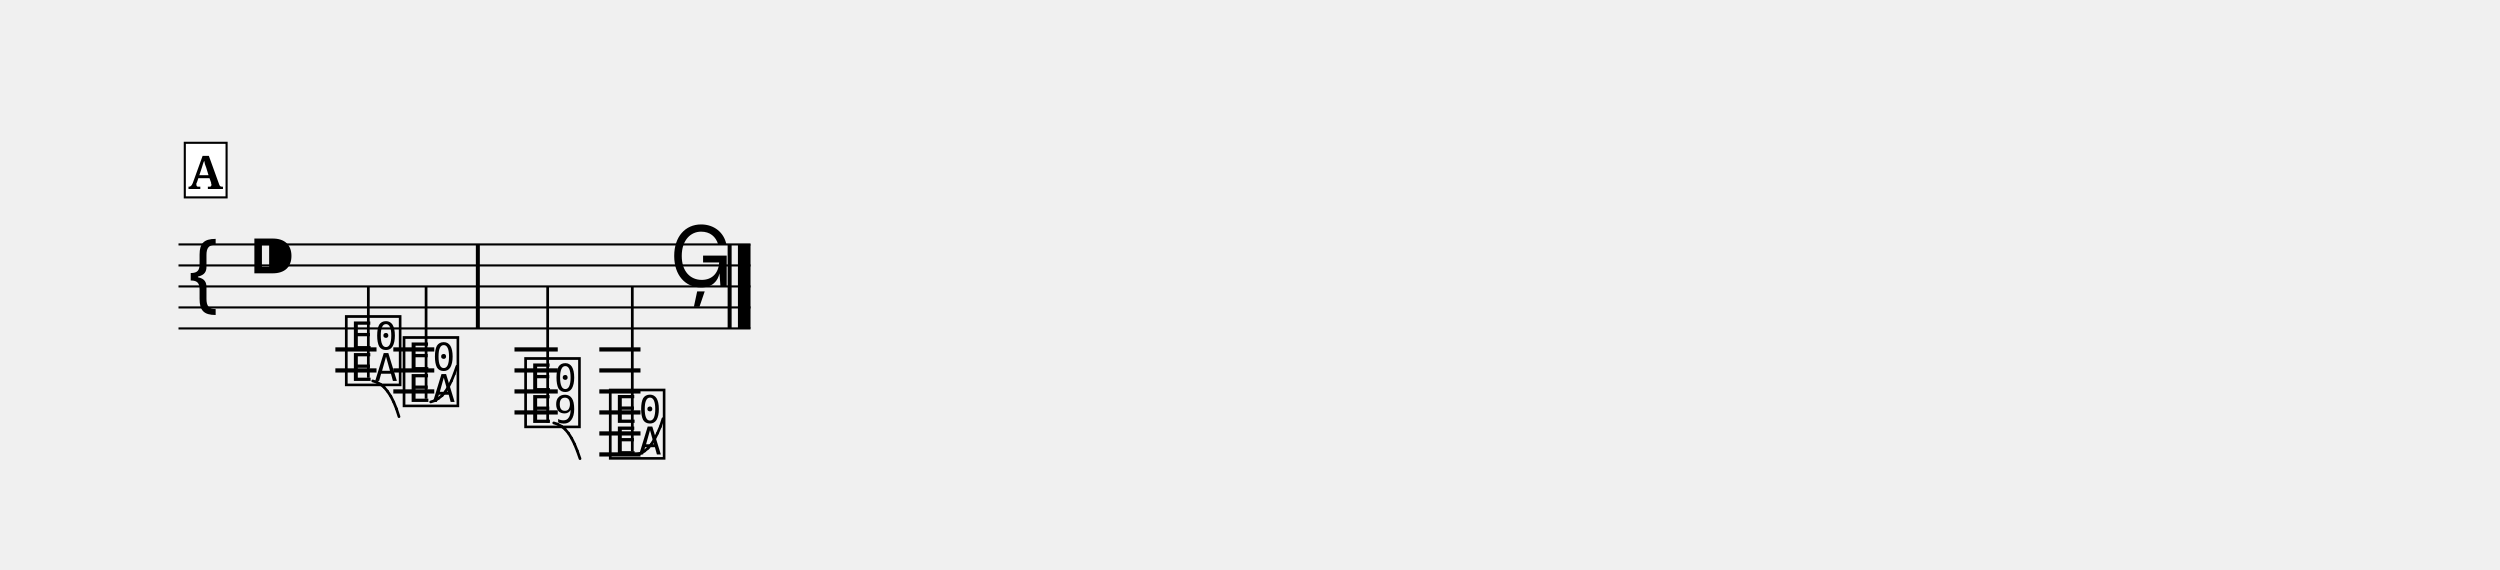
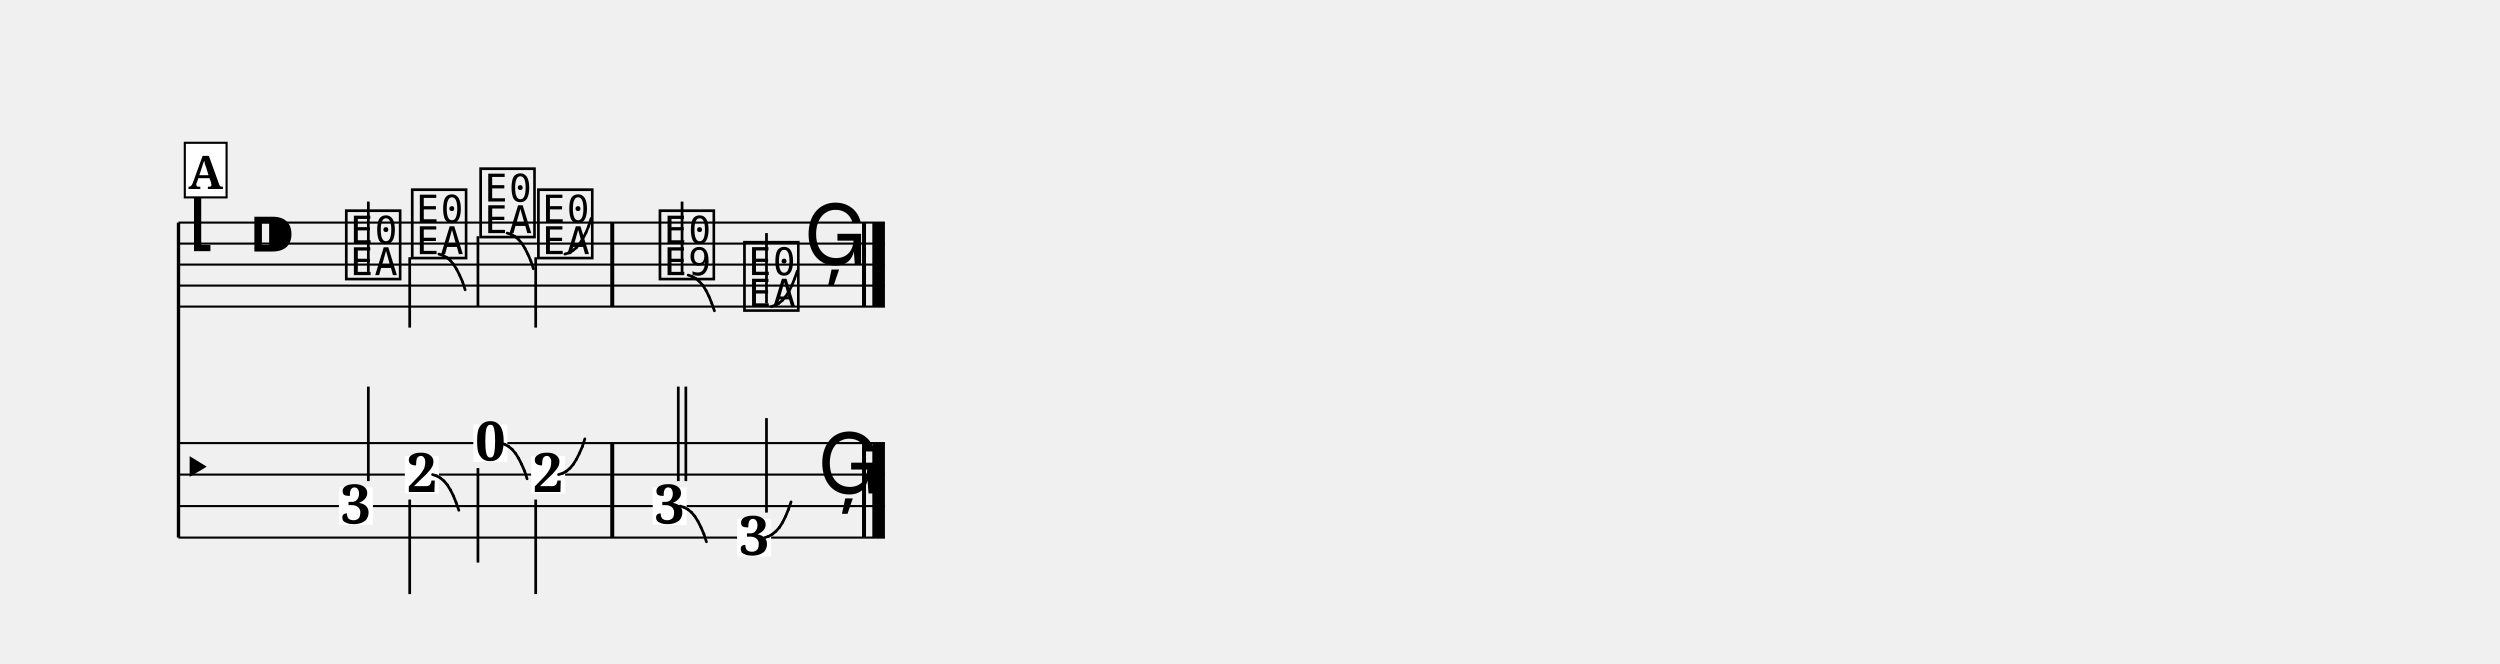
- <svg xmlns="http://www.w3.org/2000/svg" width="1190.5" height="271.4" viewBox="0 0 119.05 27.14" font-family="serif">
+ <svg xmlns="http://www.w3.org/2000/svg" width="1190.5" height="316.0" viewBox="0 0 119.05 31.60" font-family="serif">
  <style>
  @font-face { font-family: 'Emmentaler'; src: local('Emmentaler'); }
  .music { font-family: 'Emmentaler', serif; }
</style>
  <g transform="translate(8.50,0.00) scale(1,1)">
-     <line x1="0.00" y1="11.64" x2="27.24" y2="11.64" stroke="#000000" stroke-width="0.100" />
-     <line x1="0.00" y1="12.64" x2="27.24" y2="12.64" stroke="#000000" stroke-width="0.100" />
-     <line x1="0.00" y1="13.64" x2="27.24" y2="13.64" stroke="#000000" stroke-width="0.100" />
-     <line x1="0.00" y1="14.64" x2="27.24" y2="14.64" stroke="#000000" stroke-width="0.100" />
-     <line x1="0.00" y1="15.64" x2="27.24" y2="15.64" stroke="#000000" stroke-width="0.100" />
-     <text class="music" x="0.30" y="14.64" font-size="4.00"></text>
-     <text class="music" x="3.30" y="13.64" font-size="4.00"></text>
-     <line x1="7.47" y1="16.64" x2="9.43" y2="16.64" stroke="#000000" stroke-width="0.200" />
-     <line x1="7.47" y1="17.64" x2="9.43" y2="17.64" stroke="#000000" stroke-width="0.200" />
-     <line x1="10.23" y1="16.64" x2="12.18" y2="16.64" stroke="#000000" stroke-width="0.200" />
-     <line x1="10.23" y1="17.64" x2="12.18" y2="17.64" stroke="#000000" stroke-width="0.200" />
-     <line x1="10.23" y1="18.64" x2="12.18" y2="18.64" stroke="#000000" stroke-width="0.200" />
-     <line x1="16.00" y1="16.64" x2="18.06" y2="16.64" stroke="#000000" stroke-width="0.200" />
-     <line x1="16.00" y1="17.64" x2="18.06" y2="17.64" stroke="#000000" stroke-width="0.200" />
-     <line x1="16.00" y1="18.64" x2="18.06" y2="18.64" stroke="#000000" stroke-width="0.200" />
-     <line x1="16.00" y1="19.64" x2="18.06" y2="19.64" stroke="#000000" stroke-width="0.200" />
-     <line x1="20.04" y1="16.64" x2="22.00" y2="16.64" stroke="#000000" stroke-width="0.200" />
-     <line x1="20.04" y1="17.64" x2="22.00" y2="17.64" stroke="#000000" stroke-width="0.200" />
-     <line x1="20.04" y1="18.64" x2="22.00" y2="18.64" stroke="#000000" stroke-width="0.200" />
-     <line x1="20.04" y1="19.64" x2="22.00" y2="19.64" stroke="#000000" stroke-width="0.200" />
-     <line x1="20.04" y1="20.64" x2="22.00" y2="20.64" stroke="#000000" stroke-width="0.200" />
-     <line x1="20.04" y1="21.64" x2="22.00" y2="21.64" stroke="#000000" stroke-width="0.200" />
-     <text class="music" x="7.80" y="18.14" font-size="4.00" data-pos="211"></text>
-     <line x1="9.04" y1="17.99" x2="9.04" y2="13.64" stroke="#000000" stroke-width="0.130" />
-     <text class="music" x="10.55" y="19.14" font-size="4.00" data-pos="218"></text>
-     <line x1="11.79" y1="18.99" x2="11.79" y2="13.64" stroke="#000000" stroke-width="0.130" />
-     <text class="music" x="16.34" y="20.14" font-size="4.00" data-pos="227"></text>
-     <line x1="17.58" y1="20.14" x2="17.58" y2="13.64" stroke="#000000" stroke-width="0.130" />
-     <text class="music" x="20.37" y="21.64" font-size="4.00" data-pos="235"></text>
-     <line x1="21.61" y1="21.49" x2="21.61" y2="13.64" stroke="#000000" stroke-width="0.130" />
-     <text class="music" x="23.37" y="13.64" font-size="4.00" data-pos="243"></text>
-     <rect x="14.16" y="11.64" width="0.19" height="4.00" />
-     <rect x="26.15" y="11.64" width="0.19" height="4.00" />
-     <rect x="26.64" y="11.64" width="0.60" height="4.00" />
-     <line x1="9.25" y1="18.14" x2="9.44" y2="18.20" stroke="#000000" stroke-width="0.130" stroke-linecap="round" data-pos="212" />
-     <line x1="9.44" y1="18.20" x2="9.62" y2="18.30" stroke="#000000" stroke-width="0.130" stroke-linecap="round" data-pos="212" />
-     <line x1="9.62" y1="18.30" x2="9.79" y2="18.44" stroke="#000000" stroke-width="0.130" stroke-linecap="round" data-pos="212" />
-     <line x1="9.79" y1="18.44" x2="9.95" y2="18.63" stroke="#000000" stroke-width="0.130" stroke-linecap="round" data-pos="212" />
-     <line x1="9.95" y1="18.63" x2="10.11" y2="18.87" stroke="#000000" stroke-width="0.130" stroke-linecap="round" data-pos="212" />
-     <line x1="10.11" y1="18.87" x2="10.25" y2="19.15" stroke="#000000" stroke-width="0.130" stroke-linecap="round" data-pos="212" />
-     <line x1="10.25" y1="19.15" x2="10.38" y2="19.47" stroke="#000000" stroke-width="0.130" stroke-linecap="round" data-pos="212" />
-     <line x1="10.38" y1="19.47" x2="10.50" y2="19.84" stroke="#000000" stroke-width="0.130" stroke-linecap="round" data-pos="212" />
-     <line x1="12.01" y1="19.14" x2="12.20" y2="19.08" stroke="#000000" stroke-width="0.130" stroke-linecap="round" data-pos="219" />
-     <line x1="12.20" y1="19.08" x2="12.37" y2="18.98" stroke="#000000" stroke-width="0.130" stroke-linecap="round" data-pos="219" />
-     <line x1="12.37" y1="18.98" x2="12.55" y2="18.84" stroke="#000000" stroke-width="0.130" stroke-linecap="round" data-pos="219" />
-     <line x1="12.55" y1="18.84" x2="12.71" y2="18.65" stroke="#000000" stroke-width="0.130" stroke-linecap="round" data-pos="219" />
-     <line x1="12.71" y1="18.65" x2="12.86" y2="18.41" stroke="#000000" stroke-width="0.130" stroke-linecap="round" data-pos="219" />
-     <line x1="12.86" y1="18.41" x2="13.00" y2="18.13" stroke="#000000" stroke-width="0.130" stroke-linecap="round" data-pos="219" />
-     <line x1="13.00" y1="18.13" x2="13.13" y2="17.81" stroke="#000000" stroke-width="0.130" stroke-linecap="round" data-pos="219" />
-     <line x1="13.13" y1="17.81" x2="13.26" y2="17.44" stroke="#000000" stroke-width="0.130" stroke-linecap="round" data-pos="219" />
-     <line x1="17.87" y1="20.14" x2="18.06" y2="20.20" stroke="#000000" stroke-width="0.130" stroke-linecap="round" data-pos="229" />
-     <line x1="18.06" y1="20.20" x2="18.24" y2="20.30" stroke="#000000" stroke-width="0.130" stroke-linecap="round" data-pos="229" />
-     <line x1="18.24" y1="20.30" x2="18.41" y2="20.44" stroke="#000000" stroke-width="0.130" stroke-linecap="round" data-pos="229" />
-     <line x1="18.41" y1="20.44" x2="18.57" y2="20.63" stroke="#000000" stroke-width="0.130" stroke-linecap="round" data-pos="229" />
-     <line x1="18.57" y1="20.63" x2="18.72" y2="20.87" stroke="#000000" stroke-width="0.130" stroke-linecap="round" data-pos="229" />
-     <line x1="18.72" y1="20.87" x2="18.86" y2="21.15" stroke="#000000" stroke-width="0.130" stroke-linecap="round" data-pos="229" />
-     <line x1="18.86" y1="21.15" x2="18.99" y2="21.47" stroke="#000000" stroke-width="0.130" stroke-linecap="round" data-pos="229" />
-     <line x1="18.99" y1="21.47" x2="19.12" y2="21.84" stroke="#000000" stroke-width="0.130" stroke-linecap="round" data-pos="229" />
-     <line x1="21.82" y1="21.64" x2="22.01" y2="21.58" stroke="#000000" stroke-width="0.130" stroke-linecap="round" data-pos="237" />
-     <line x1="22.01" y1="21.58" x2="22.19" y2="21.48" stroke="#000000" stroke-width="0.130" stroke-linecap="round" data-pos="237" />
-     <line x1="22.19" y1="21.48" x2="22.36" y2="21.34" stroke="#000000" stroke-width="0.130" stroke-linecap="round" data-pos="237" />
-     <line x1="22.36" y1="21.34" x2="22.52" y2="21.15" stroke="#000000" stroke-width="0.130" stroke-linecap="round" data-pos="237" />
-     <line x1="22.52" y1="21.15" x2="22.67" y2="20.91" stroke="#000000" stroke-width="0.130" stroke-linecap="round" data-pos="237" />
-     <line x1="22.67" y1="20.91" x2="22.81" y2="20.63" stroke="#000000" stroke-width="0.130" stroke-linecap="round" data-pos="237" />
-     <line x1="22.81" y1="20.63" x2="22.95" y2="20.31" stroke="#000000" stroke-width="0.130" stroke-linecap="round" data-pos="237" />
-     <line x1="22.95" y1="20.31" x2="23.07" y2="19.94" stroke="#000000" stroke-width="0.130" stroke-linecap="round" data-pos="237" />
-     <rect x="0.30" y="6.80" width="1.99" height="2.60" fill="#FFFFFF" stroke="#000000" stroke-width="0.100" data-pos="202" />
-     <text x="1.29" y="9.00" font-size="2.20" font-weight="bold" text-anchor="middle" data-pos="202">A</text>
+     <line x1="0.00" y1="10.60" x2="0.00" y2="25.60" stroke="#000000" stroke-width="0.160" />
+     <line x1="0.00" y1="10.60" x2="33.64" y2="10.60" stroke="#000000" stroke-width="0.100" />
+     <line x1="0.00" y1="11.60" x2="33.64" y2="11.60" stroke="#000000" stroke-width="0.100" />
+     <line x1="0.00" y1="12.60" x2="33.64" y2="12.60" stroke="#000000" stroke-width="0.100" />
+     <line x1="0.00" y1="13.60" x2="33.64" y2="13.60" stroke="#000000" stroke-width="0.100" />
+     <line x1="0.00" y1="14.60" x2="33.64" y2="14.60" stroke="#000000" stroke-width="0.100" />
+     <text class="music" x="0.30" y="11.60" font-size="4.00"></text>
+     <text class="music" x="3.30" y="12.60" font-size="4.00"></text>
+     <text class="music" x="7.80" y="13.10" font-size="4.00" data-pos="206"></text>
+     <line x1="9.04" y1="12.95" x2="9.04" y2="9.60" stroke="#000000" stroke-width="0.130" />
+     <text class="music" x="10.94" y="12.10" font-size="4.00" data-pos="209"></text>
+     <line x1="11.01" y1="12.25" x2="11.01" y2="15.60" stroke="#000000" stroke-width="0.130" />
+     <text class="music" x="14.20" y="11.10" font-size="4.00" data-pos="216"></text>
+     <line x1="14.26" y1="11.25" x2="14.26" y2="14.60" stroke="#000000" stroke-width="0.130" />
+     <text class="music" x="16.95" y="12.10" font-size="4.00" data-pos="223"></text>
+     <line x1="17.01" y1="12.25" x2="17.01" y2="15.60" stroke="#000000" stroke-width="0.130" />
+     <text class="music" x="22.74" y="13.10" font-size="4.00" data-pos="232"></text>
+     <line x1="23.98" y1="13.10" x2="23.98" y2="9.60" stroke="#000000" stroke-width="0.130" />
+     <text class="music" x="26.76" y="14.60" font-size="4.00" data-pos="240"></text>
+     <line x1="28.00" y1="14.45" x2="28.00" y2="11.10" stroke="#000000" stroke-width="0.130" />
+     <text class="music" x="29.77" y="12.60" font-size="4.00" data-pos="248"></text>
+     <rect x="20.56" y="10.60" width="0.19" height="4.00" />
+     <rect x="32.55" y="10.60" width="0.19" height="4.00" />
+     <rect x="33.04" y="10.60" width="0.60" height="4.00" />
+     <line x1="0.00" y1="21.10" x2="33.64" y2="21.10" stroke="#000000" stroke-width="0.100" />
+     <line x1="0.00" y1="22.60" x2="33.64" y2="22.60" stroke="#000000" stroke-width="0.100" />
+     <line x1="0.00" y1="24.10" x2="33.64" y2="24.10" stroke="#000000" stroke-width="0.100" />
+     <line x1="0.00" y1="25.60" x2="33.64" y2="25.60" stroke="#000000" stroke-width="0.100" />
+     <text class="music" x="0.00" y="23.35" font-size="3.11"></text>
+     <rect x="20.56" y="21.10" width="0.19" height="4.50" />
+     <rect x="32.55" y="21.10" width="0.19" height="4.50" />
+     <rect x="33.04" y="21.10" width="0.60" height="4.50" />
+     <rect x="7.64" y="23.21" width="1.62" height="1.79" fill="#FFFFFF" data-pos="206" />
+     <text x="8.45" y="24.93" font-size="2.60" font-weight="bold" text-anchor="middle" data-pos="206">3</text>
+     <line x1="9.04" y1="22.91" x2="9.04" y2="18.41" stroke="#000000" stroke-width="0.130" />
+     <rect x="10.78" y="21.71" width="1.62" height="1.79" fill="#FFFFFF" data-pos="209" />
+     <text x="11.60" y="23.43" font-size="2.60" font-weight="bold" text-anchor="middle" data-pos="209">2</text>
+     <line x1="11.01" y1="23.79" x2="11.01" y2="28.29" stroke="#000000" stroke-width="0.130" />
+     <rect x="14.04" y="20.21" width="1.62" height="1.79" fill="#FFFFFF" data-pos="216" />
+     <text x="14.85" y="21.93" font-size="2.60" font-weight="bold" text-anchor="middle" data-pos="216">0</text>
+     <line x1="14.26" y1="22.29" x2="14.26" y2="26.79" stroke="#000000" stroke-width="0.130" />
+     <rect x="16.79" y="21.71" width="1.62" height="1.79" fill="#FFFFFF" data-pos="223" />
+     <text x="17.60" y="23.43" font-size="2.60" font-weight="bold" text-anchor="middle" data-pos="223">2</text>
+     <line x1="17.01" y1="23.79" x2="17.01" y2="28.29" stroke="#000000" stroke-width="0.130" />
+     <rect x="22.58" y="23.21" width="1.62" height="1.79" fill="#FFFFFF" data-pos="232" />
+     <text x="23.39" y="24.93" font-size="2.60" font-weight="bold" text-anchor="middle" data-pos="232">3</text>
+     <line x1="23.80" y1="22.91" x2="23.80" y2="18.41" stroke="#000000" stroke-width="0.130" />
+     <line x1="24.16" y1="22.91" x2="24.16" y2="18.41" stroke="#000000" stroke-width="0.130" />
+     <rect x="26.60" y="24.71" width="1.62" height="1.79" fill="#FFFFFF" data-pos="240" />
+     <text x="27.42" y="26.43" font-size="2.60" font-weight="bold" text-anchor="middle" data-pos="240">3</text>
+     <line x1="28.00" y1="24.41" x2="28.00" y2="19.91" stroke="#000000" stroke-width="0.130" />
+     <text class="music" x="30.42" y="23.50" font-size="4.00" data-pos="248"></text>
+     <line x1="12.40" y1="12.10" x2="12.59" y2="12.16" stroke="#000000" stroke-width="0.130" stroke-linecap="round" data-pos="210" />
+     <line x1="12.59" y1="12.16" x2="12.77" y2="12.26" stroke="#000000" stroke-width="0.130" stroke-linecap="round" data-pos="210" />
+     <line x1="12.77" y1="12.26" x2="12.94" y2="12.40" stroke="#000000" stroke-width="0.130" stroke-linecap="round" data-pos="210" />
+     <line x1="12.94" y1="12.40" x2="13.10" y2="12.59" stroke="#000000" stroke-width="0.130" stroke-linecap="round" data-pos="210" />
+     <line x1="13.10" y1="12.59" x2="13.25" y2="12.83" stroke="#000000" stroke-width="0.130" stroke-linecap="round" data-pos="210" />
+     <line x1="13.25" y1="12.83" x2="13.39" y2="13.11" stroke="#000000" stroke-width="0.130" stroke-linecap="round" data-pos="210" />
+     <line x1="13.39" y1="13.11" x2="13.53" y2="13.43" stroke="#000000" stroke-width="0.130" stroke-linecap="round" data-pos="210" />
+     <line x1="13.53" y1="13.43" x2="13.65" y2="13.80" stroke="#000000" stroke-width="0.130" stroke-linecap="round" data-pos="210" />
+     <line x1="15.65" y1="11.10" x2="15.84" y2="11.16" stroke="#000000" stroke-width="0.130" stroke-linecap="round" data-pos="217" />
+     <line x1="15.84" y1="11.16" x2="16.02" y2="11.26" stroke="#000000" stroke-width="0.130" stroke-linecap="round" data-pos="217" />
+     <line x1="16.02" y1="11.26" x2="16.19" y2="11.40" stroke="#000000" stroke-width="0.130" stroke-linecap="round" data-pos="217" />
+     <line x1="16.19" y1="11.40" x2="16.35" y2="11.59" stroke="#000000" stroke-width="0.130" stroke-linecap="round" data-pos="217" />
+     <line x1="16.35" y1="11.59" x2="16.50" y2="11.83" stroke="#000000" stroke-width="0.130" stroke-linecap="round" data-pos="217" />
+     <line x1="16.50" y1="11.83" x2="16.64" y2="12.11" stroke="#000000" stroke-width="0.130" stroke-linecap="round" data-pos="217" />
+     <line x1="16.64" y1="12.11" x2="16.78" y2="12.43" stroke="#000000" stroke-width="0.130" stroke-linecap="round" data-pos="217" />
+     <line x1="16.78" y1="12.43" x2="16.90" y2="12.80" stroke="#000000" stroke-width="0.130" stroke-linecap="round" data-pos="217" />
+     <line x1="18.40" y1="12.10" x2="18.59" y2="12.04" stroke="#000000" stroke-width="0.130" stroke-linecap="round" data-pos="224" />
+     <line x1="18.59" y1="12.04" x2="18.77" y2="11.94" stroke="#000000" stroke-width="0.130" stroke-linecap="round" data-pos="224" />
+     <line x1="18.77" y1="11.94" x2="18.94" y2="11.80" stroke="#000000" stroke-width="0.130" stroke-linecap="round" data-pos="224" />
+     <line x1="18.94" y1="11.80" x2="19.10" y2="11.61" stroke="#000000" stroke-width="0.130" stroke-linecap="round" data-pos="224" />
+     <line x1="19.10" y1="11.61" x2="19.25" y2="11.37" stroke="#000000" stroke-width="0.130" stroke-linecap="round" data-pos="224" />
+     <line x1="19.25" y1="11.37" x2="19.40" y2="11.09" stroke="#000000" stroke-width="0.130" stroke-linecap="round" data-pos="224" />
+     <line x1="19.40" y1="11.09" x2="19.53" y2="10.77" stroke="#000000" stroke-width="0.130" stroke-linecap="round" data-pos="224" />
+     <line x1="19.53" y1="10.77" x2="19.65" y2="10.40" stroke="#000000" stroke-width="0.130" stroke-linecap="round" data-pos="224" />
+     <line x1="24.27" y1="13.10" x2="24.45" y2="13.16" stroke="#000000" stroke-width="0.130" stroke-linecap="round" data-pos="234" />
+     <line x1="24.45" y1="13.16" x2="24.63" y2="13.26" stroke="#000000" stroke-width="0.130" stroke-linecap="round" data-pos="234" />
+     <line x1="24.63" y1="13.26" x2="24.80" y2="13.40" stroke="#000000" stroke-width="0.130" stroke-linecap="round" data-pos="234" />
+     <line x1="24.80" y1="13.40" x2="24.97" y2="13.59" stroke="#000000" stroke-width="0.130" stroke-linecap="round" data-pos="234" />
+     <line x1="24.97" y1="13.59" x2="25.12" y2="13.83" stroke="#000000" stroke-width="0.130" stroke-linecap="round" data-pos="234" />
+     <line x1="25.12" y1="13.83" x2="25.26" y2="14.11" stroke="#000000" stroke-width="0.130" stroke-linecap="round" data-pos="234" />
+     <line x1="25.26" y1="14.11" x2="25.39" y2="14.43" stroke="#000000" stroke-width="0.130" stroke-linecap="round" data-pos="234" />
+     <line x1="25.39" y1="14.43" x2="25.52" y2="14.80" stroke="#000000" stroke-width="0.130" stroke-linecap="round" data-pos="234" />
+     <line x1="28.22" y1="14.60" x2="28.41" y2="14.54" stroke="#000000" stroke-width="0.130" stroke-linecap="round" data-pos="242" />
+     <line x1="28.41" y1="14.54" x2="28.59" y2="14.44" stroke="#000000" stroke-width="0.130" stroke-linecap="round" data-pos="242" />
+     <line x1="28.59" y1="14.44" x2="28.76" y2="14.30" stroke="#000000" stroke-width="0.130" stroke-linecap="round" data-pos="242" />
+     <line x1="28.76" y1="14.30" x2="28.92" y2="14.11" stroke="#000000" stroke-width="0.130" stroke-linecap="round" data-pos="242" />
+     <line x1="28.92" y1="14.11" x2="29.07" y2="13.87" stroke="#000000" stroke-width="0.130" stroke-linecap="round" data-pos="242" />
+     <line x1="29.07" y1="13.87" x2="29.21" y2="13.59" stroke="#000000" stroke-width="0.130" stroke-linecap="round" data-pos="242" />
+     <line x1="29.21" y1="13.59" x2="29.34" y2="13.27" stroke="#000000" stroke-width="0.130" stroke-linecap="round" data-pos="242" />
+     <line x1="29.34" y1="13.27" x2="29.47" y2="12.90" stroke="#000000" stroke-width="0.130" stroke-linecap="round" data-pos="242" />
+     <line x1="12.10" y1="22.60" x2="12.29" y2="22.66" stroke="#000000" stroke-width="0.130" stroke-linecap="round" data-pos="210" />
+     <line x1="12.29" y1="22.66" x2="12.47" y2="22.76" stroke="#000000" stroke-width="0.130" stroke-linecap="round" data-pos="210" />
+     <line x1="12.47" y1="22.76" x2="12.64" y2="22.90" stroke="#000000" stroke-width="0.130" stroke-linecap="round" data-pos="210" />
+     <line x1="12.64" y1="22.90" x2="12.80" y2="23.09" stroke="#000000" stroke-width="0.130" stroke-linecap="round" data-pos="210" />
+     <line x1="12.80" y1="23.09" x2="12.95" y2="23.33" stroke="#000000" stroke-width="0.130" stroke-linecap="round" data-pos="210" />
+     <line x1="12.95" y1="23.33" x2="13.09" y2="23.61" stroke="#000000" stroke-width="0.130" stroke-linecap="round" data-pos="210" />
+     <line x1="13.09" y1="23.61" x2="13.22" y2="23.93" stroke="#000000" stroke-width="0.130" stroke-linecap="round" data-pos="210" />
+     <line x1="13.22" y1="23.93" x2="13.35" y2="24.30" stroke="#000000" stroke-width="0.130" stroke-linecap="round" data-pos="210" />
+     <line x1="15.35" y1="21.10" x2="15.54" y2="21.16" stroke="#000000" stroke-width="0.130" stroke-linecap="round" data-pos="217" />
+     <line x1="15.54" y1="21.16" x2="15.72" y2="21.26" stroke="#000000" stroke-width="0.130" stroke-linecap="round" data-pos="217" />
+     <line x1="15.72" y1="21.26" x2="15.89" y2="21.40" stroke="#000000" stroke-width="0.130" stroke-linecap="round" data-pos="217" />
+     <line x1="15.89" y1="21.40" x2="16.05" y2="21.59" stroke="#000000" stroke-width="0.130" stroke-linecap="round" data-pos="217" />
+     <line x1="16.05" y1="21.59" x2="16.20" y2="21.83" stroke="#000000" stroke-width="0.130" stroke-linecap="round" data-pos="217" />
+     <line x1="16.20" y1="21.83" x2="16.34" y2="22.11" stroke="#000000" stroke-width="0.130" stroke-linecap="round" data-pos="217" />
+     <line x1="16.34" y1="22.11" x2="16.48" y2="22.43" stroke="#000000" stroke-width="0.130" stroke-linecap="round" data-pos="217" />
+     <line x1="16.48" y1="22.43" x2="16.60" y2="22.80" stroke="#000000" stroke-width="0.130" stroke-linecap="round" data-pos="217" />
+     <line x1="18.10" y1="22.60" x2="18.29" y2="22.54" stroke="#000000" stroke-width="0.130" stroke-linecap="round" data-pos="224" />
+     <line x1="18.29" y1="22.54" x2="18.47" y2="22.44" stroke="#000000" stroke-width="0.130" stroke-linecap="round" data-pos="224" />
+     <line x1="18.47" y1="22.44" x2="18.64" y2="22.30" stroke="#000000" stroke-width="0.130" stroke-linecap="round" data-pos="224" />
+     <line x1="18.64" y1="22.30" x2="18.80" y2="22.11" stroke="#000000" stroke-width="0.130" stroke-linecap="round" data-pos="224" />
+     <line x1="18.80" y1="22.11" x2="18.95" y2="21.87" stroke="#000000" stroke-width="0.130" stroke-linecap="round" data-pos="224" />
+     <line x1="18.95" y1="21.87" x2="19.09" y2="21.59" stroke="#000000" stroke-width="0.130" stroke-linecap="round" data-pos="224" />
+     <line x1="19.09" y1="21.59" x2="19.23" y2="21.27" stroke="#000000" stroke-width="0.130" stroke-linecap="round" data-pos="224" />
+     <line x1="19.23" y1="21.27" x2="19.35" y2="20.90" stroke="#000000" stroke-width="0.130" stroke-linecap="round" data-pos="224" />
+     <line x1="23.89" y1="24.10" x2="24.08" y2="24.16" stroke="#000000" stroke-width="0.130" stroke-linecap="round" data-pos="234" />
+     <line x1="24.08" y1="24.16" x2="24.26" y2="24.26" stroke="#000000" stroke-width="0.130" stroke-linecap="round" data-pos="234" />
+     <line x1="24.26" y1="24.26" x2="24.43" y2="24.40" stroke="#000000" stroke-width="0.130" stroke-linecap="round" data-pos="234" />
+     <line x1="24.43" y1="24.40" x2="24.59" y2="24.59" stroke="#000000" stroke-width="0.130" stroke-linecap="round" data-pos="234" />
+     <line x1="24.59" y1="24.59" x2="24.74" y2="24.83" stroke="#000000" stroke-width="0.130" stroke-linecap="round" data-pos="234" />
+     <line x1="24.74" y1="24.83" x2="24.88" y2="25.11" stroke="#000000" stroke-width="0.130" stroke-linecap="round" data-pos="234" />
+     <line x1="24.88" y1="25.11" x2="25.02" y2="25.43" stroke="#000000" stroke-width="0.130" stroke-linecap="round" data-pos="234" />
+     <line x1="25.02" y1="25.43" x2="25.14" y2="25.80" stroke="#000000" stroke-width="0.130" stroke-linecap="round" data-pos="234" />
+     <line x1="27.92" y1="25.60" x2="28.10" y2="25.54" stroke="#000000" stroke-width="0.130" stroke-linecap="round" data-pos="242" />
+     <line x1="28.10" y1="25.54" x2="28.28" y2="25.44" stroke="#000000" stroke-width="0.130" stroke-linecap="round" data-pos="242" />
+     <line x1="28.28" y1="25.44" x2="28.45" y2="25.30" stroke="#000000" stroke-width="0.130" stroke-linecap="round" data-pos="242" />
+     <line x1="28.45" y1="25.30" x2="28.62" y2="25.11" stroke="#000000" stroke-width="0.130" stroke-linecap="round" data-pos="242" />
+     <line x1="28.62" y1="25.11" x2="28.77" y2="24.87" stroke="#000000" stroke-width="0.130" stroke-linecap="round" data-pos="242" />
+     <line x1="28.77" y1="24.87" x2="28.91" y2="24.59" stroke="#000000" stroke-width="0.130" stroke-linecap="round" data-pos="242" />
+     <line x1="28.91" y1="24.59" x2="29.04" y2="24.27" stroke="#000000" stroke-width="0.130" stroke-linecap="round" data-pos="242" />
+     <line x1="29.04" y1="24.27" x2="29.17" y2="23.90" stroke="#000000" stroke-width="0.130" stroke-linecap="round" data-pos="242" />
+     <rect x="0.30" y="6.80" width="1.99" height="2.60" fill="#FFFFFF" stroke="#000000" stroke-width="0.100" data-pos="194" />
+     <text x="1.29" y="9.00" font-size="2.20" font-weight="bold" text-anchor="middle" data-pos="194">A</text>
  </g>
</svg>
